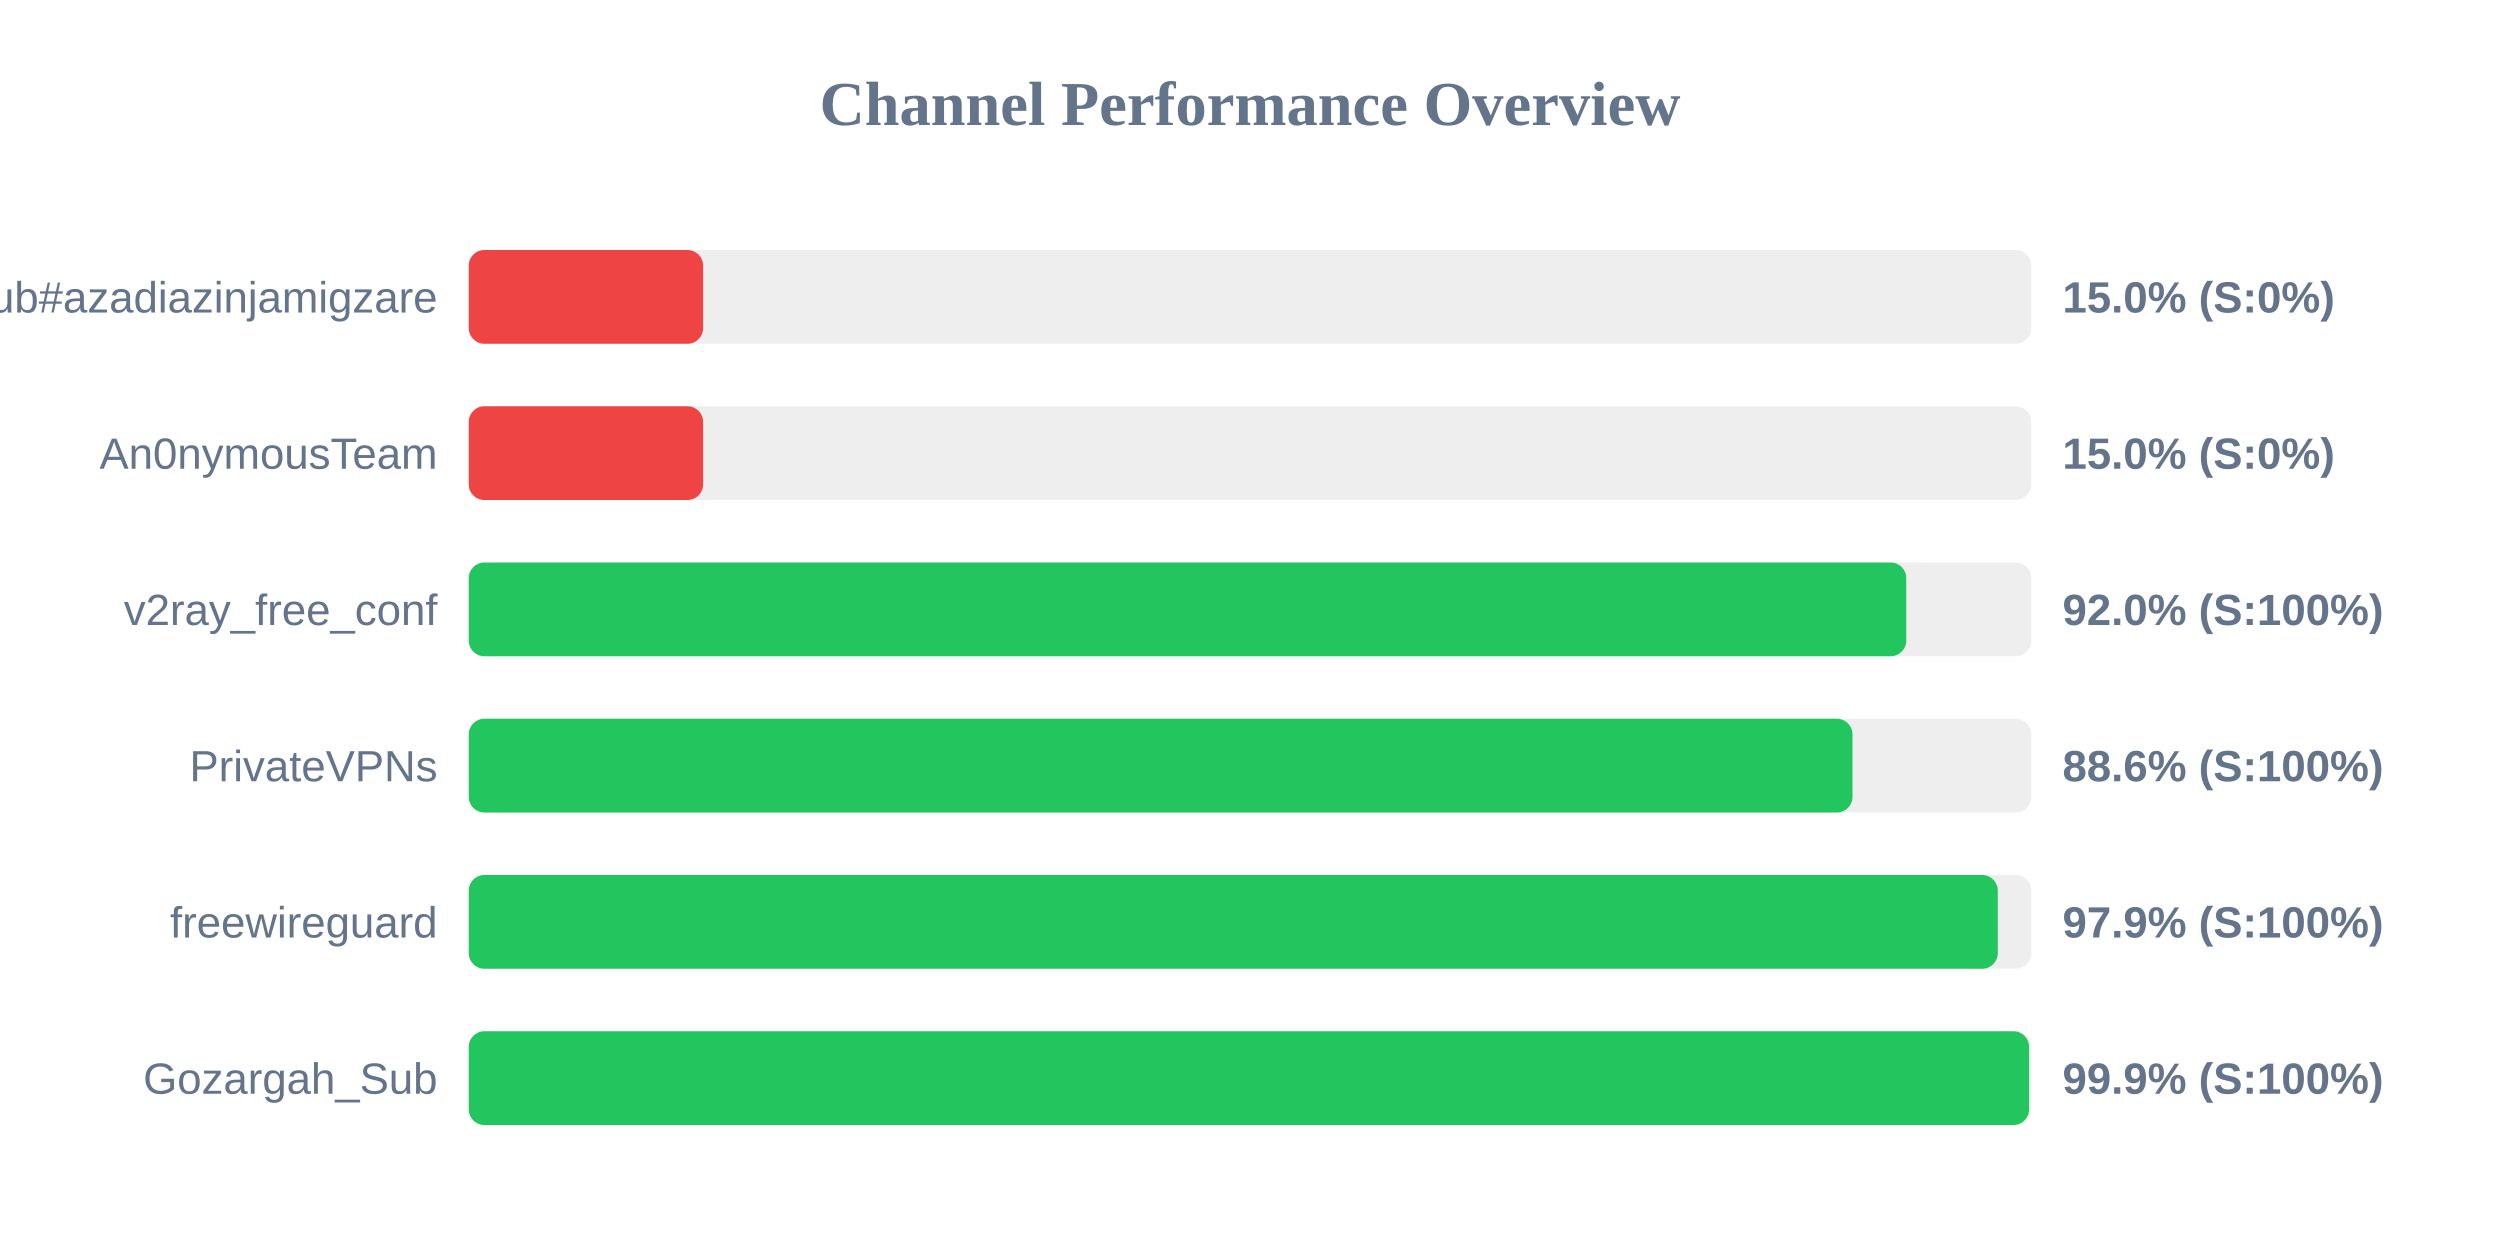
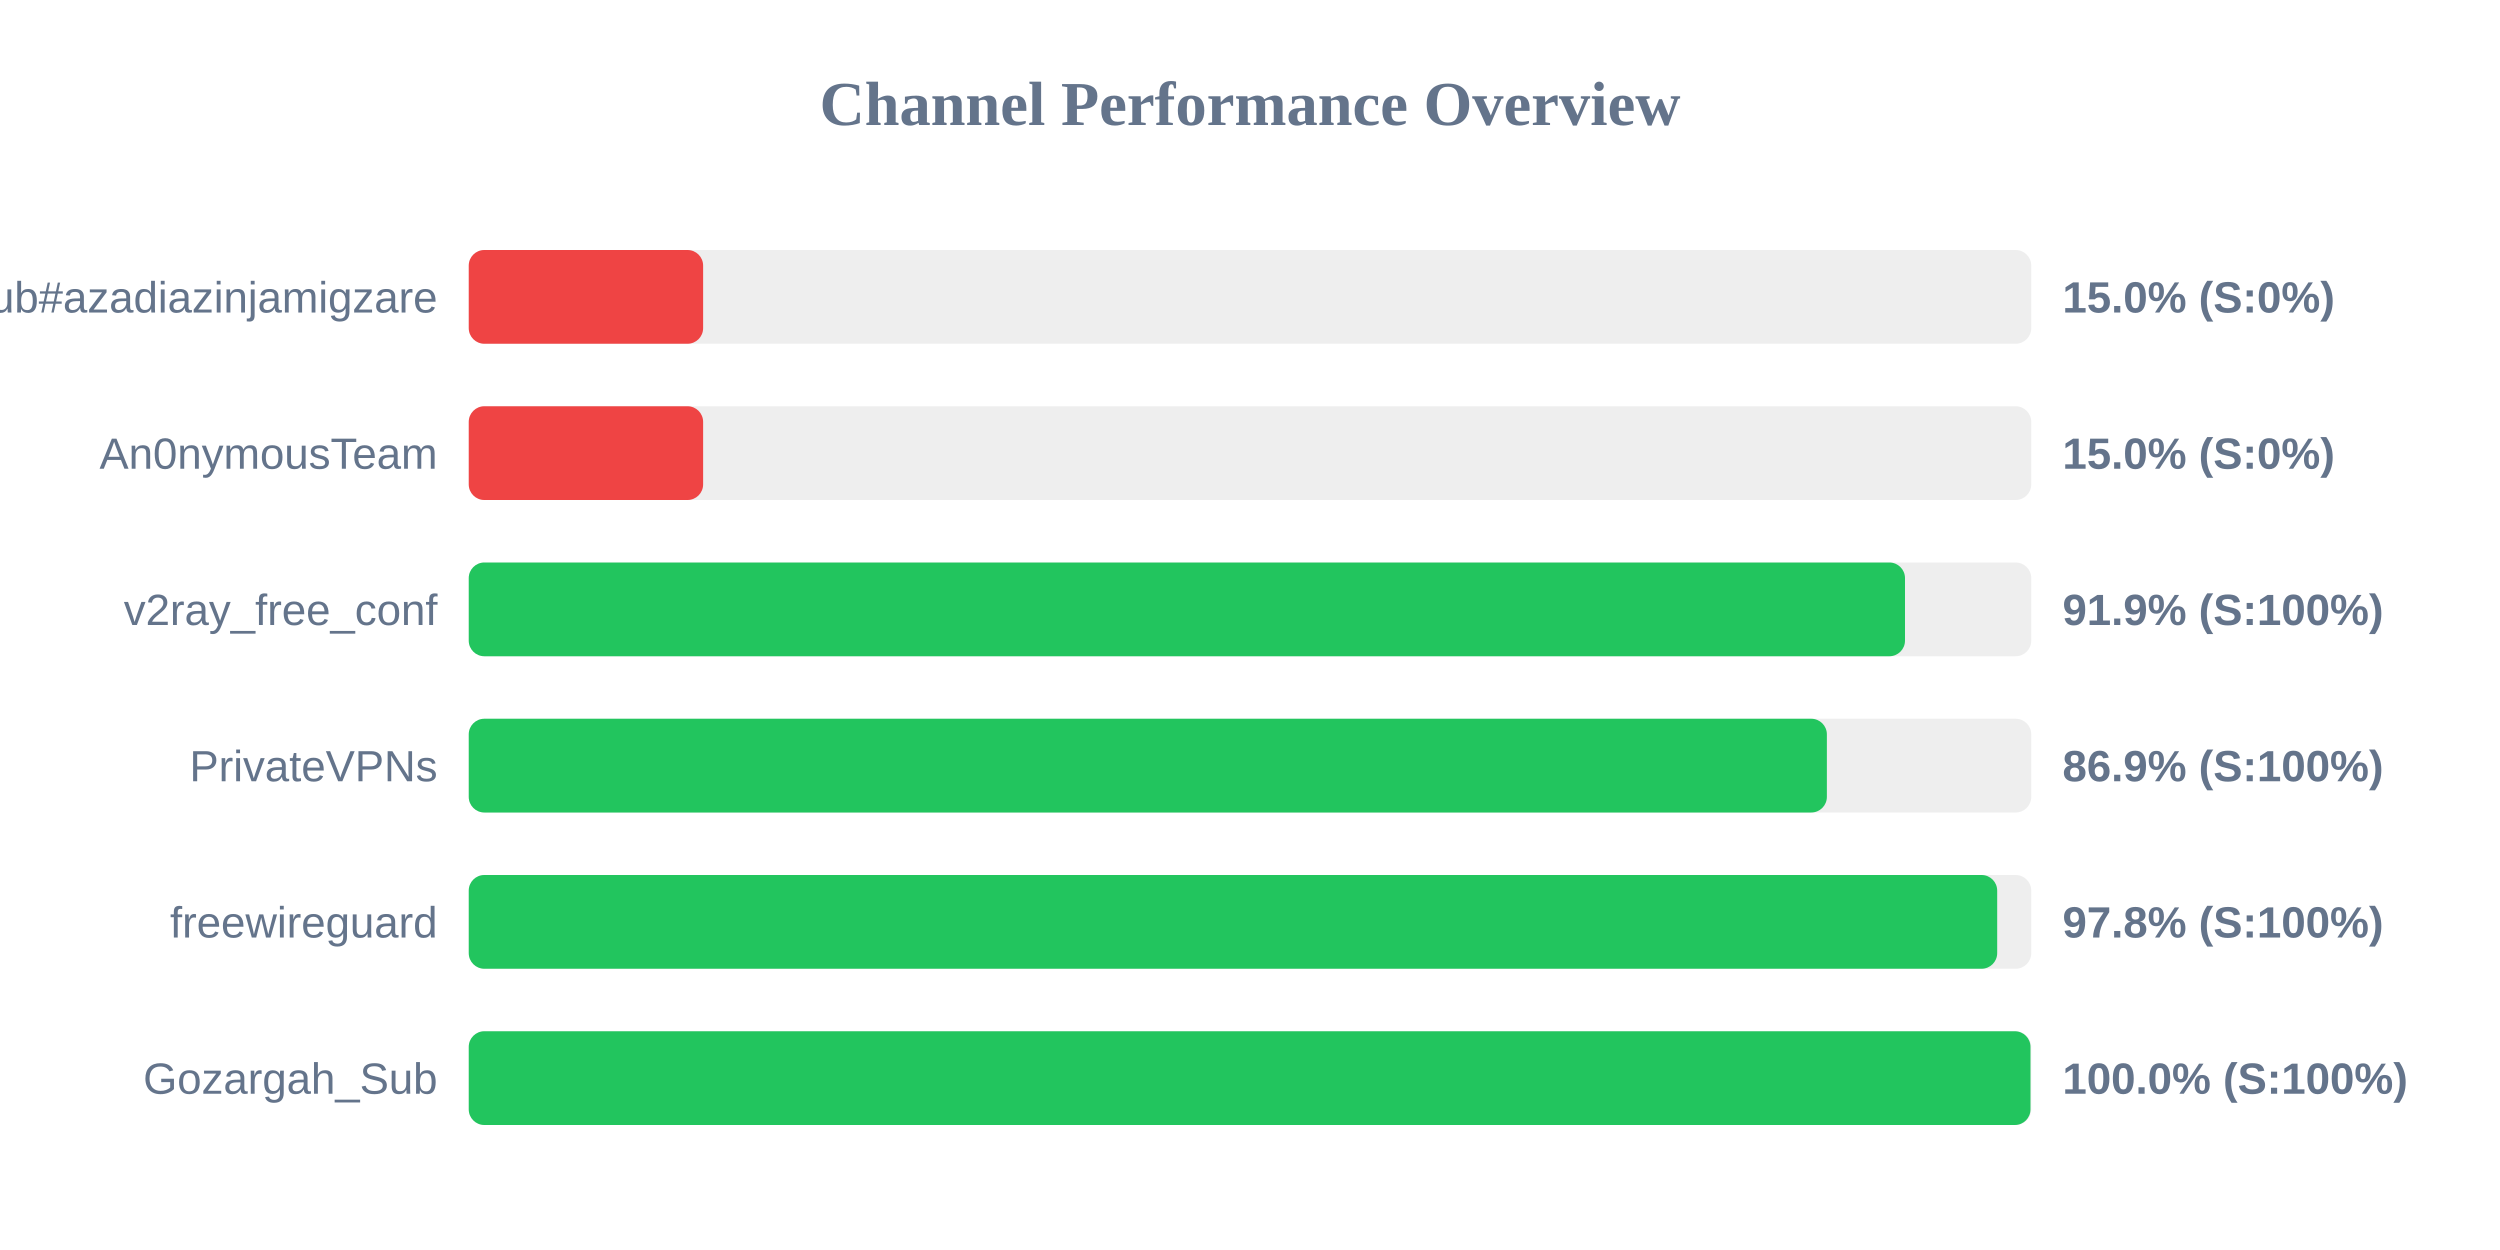
<svg xmlns="http://www.w3.org/2000/svg" width="800" height="400" version="1.1">
  <style>
        .row { font: 14px Arial; fill: #64748b; }
        .score { font: bold 14px Arial; fill: #64748b; }
    </style>
  <text x="400" y="40" text-anchor="middle" font-size="20px" font-weight="bold" fill="#64748b">Channel Performance Overview</text>
  <rect x="150" y="80" width="500" height="30" fill="#eee" rx="5" />
  <rect x="150" y="80" width="75.0" height="30" fill="#ef4444" rx="5" />
  <text x="140" y="100" text-anchor="end" class="row">Sub#azadiazinjamigzare</text>
  <text x="660" y="100" text-anchor="start" class="score">15.0% (S:0%)</text>
  <rect x="150" y="130" width="500" height="30" fill="#eee" rx="5" />
  <rect x="150" y="130" width="75.0" height="30" fill="#ef4444" rx="5" />
  <text x="140" y="150" text-anchor="end" class="row">An0nymousTeam</text>
  <text x="660" y="150" text-anchor="start" class="score">15.0% (S:0%)</text>
  <rect x="150" y="180" width="500" height="30" fill="#eee" rx="5" />
-   <rect x="150" y="180" width="460.0" height="30" fill="#22c55e" rx="5" />
+   <rect x="150" y="180" width="459.6" height="30" fill="#22c55e" rx="5" />
  <text x="140" y="200" text-anchor="end" class="row">v2ray_free_conf</text>
-   <text x="660" y="200" text-anchor="start" class="score">92.0% (S:100%)</text>
+   <text x="660" y="200" text-anchor="start" class="score">91.9% (S:100%)</text>
  <rect x="150" y="230" width="500" height="30" fill="#eee" rx="5" />
-   <rect x="150" y="230" width="442.8" height="30" fill="#22c55e" rx="5" />
+   <rect x="150" y="230" width="434.6" height="30" fill="#22c55e" rx="5" />
  <text x="140" y="250" text-anchor="end" class="row">PrivateVPNs</text>
-   <text x="660" y="250" text-anchor="start" class="score">88.6% (S:100%)</text>
+   <text x="660" y="250" text-anchor="start" class="score">86.9% (S:100%)</text>
  <rect x="150" y="280" width="500" height="30" fill="#eee" rx="5" />
-   <rect x="150" y="280" width="489.3" height="30" fill="#22c55e" rx="5" />
+   <rect x="150" y="280" width="489.1" height="30" fill="#22c55e" rx="5" />
  <text x="140" y="300" text-anchor="end" class="row">freewireguard</text>
-   <text x="660" y="300" text-anchor="start" class="score">97.9% (S:100%)</text>
+   <text x="660" y="300" text-anchor="start" class="score">97.8% (S:100%)</text>
  <rect x="150" y="330" width="500" height="30" fill="#eee" rx="5" />
-   <rect x="150" y="330" width="499.3" height="30" fill="#22c55e" rx="5" />
+   <rect x="150" y="330" width="499.75" height="30" fill="#22c55e" rx="5" />
  <text x="140" y="350" text-anchor="end" class="row">Gozargah_Sub</text>
-   <text x="660" y="350" text-anchor="start" class="score">99.9% (S:100%)</text>
+   <text x="660" y="350" text-anchor="start" class="score">100.0% (S:100%)</text>
</svg>
